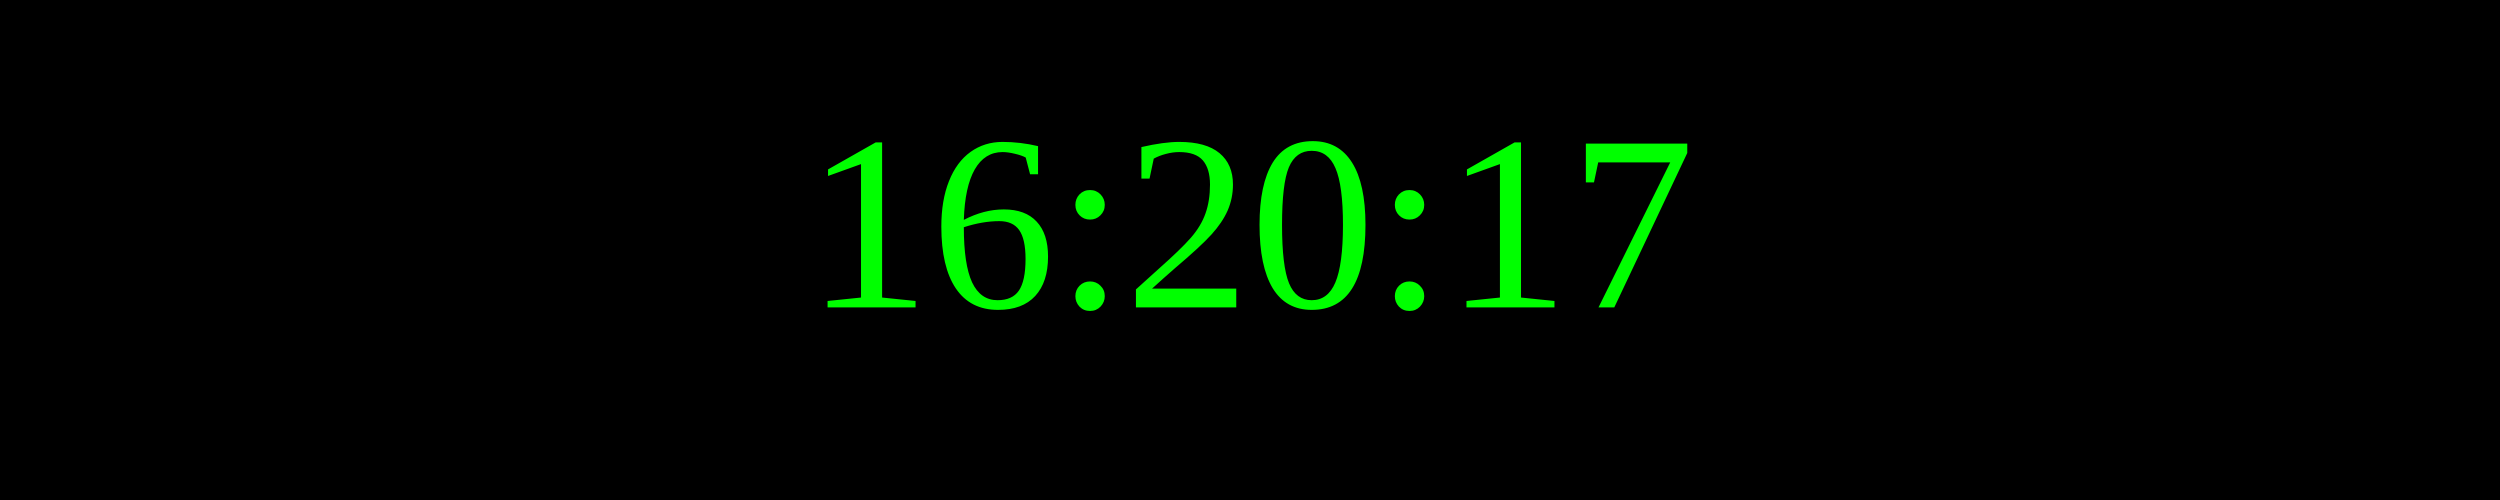
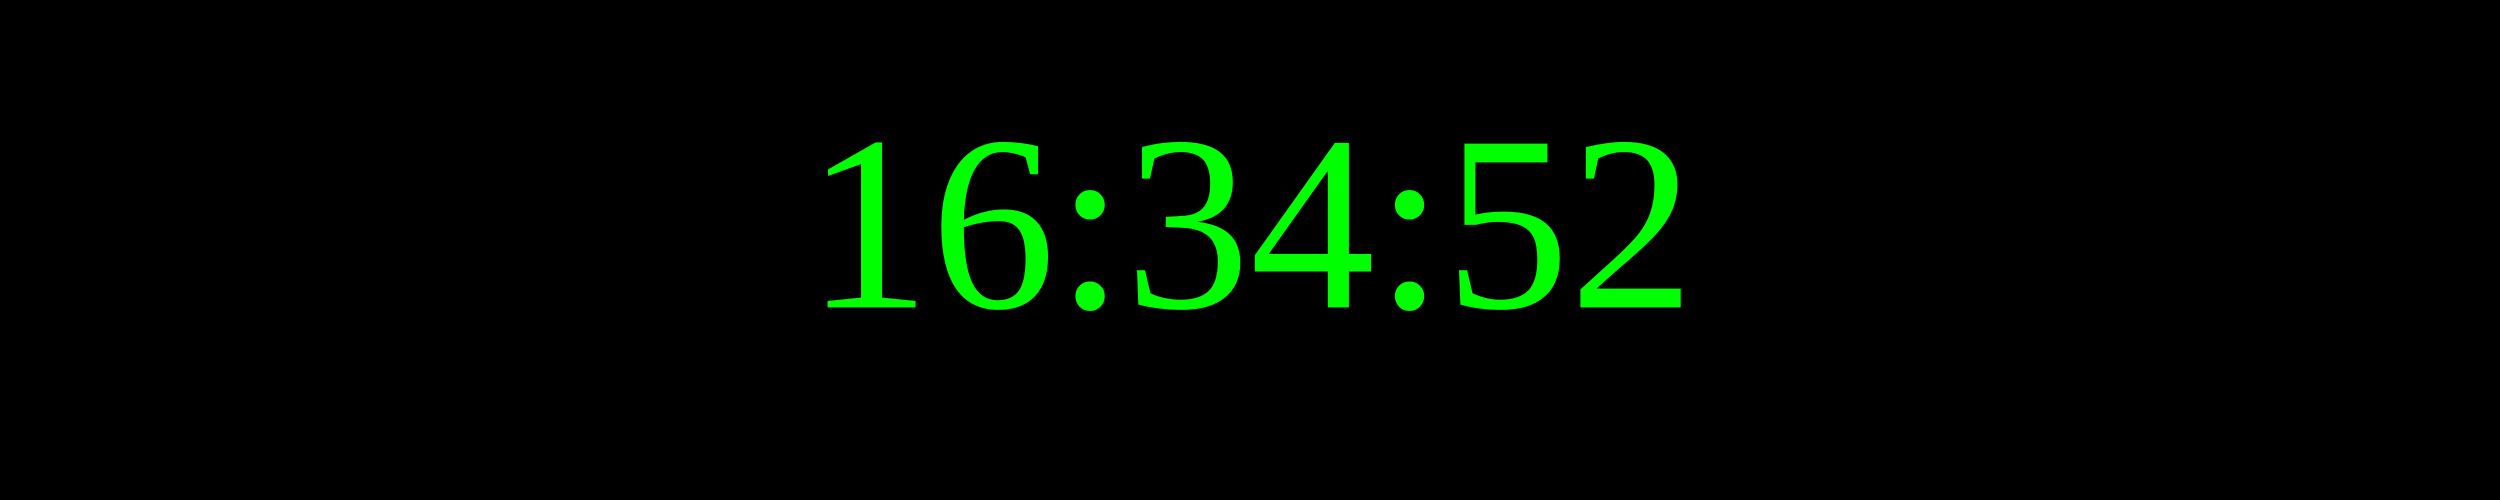
<svg xmlns="http://www.w3.org/2000/svg" width="250" height="50">
  <rect width="100%" height="100%" fill="black" />
  <text x="50%" y="50%" font-size="25" fill="lime" text-anchor="middle" dominant-baseline="middle">
- 16:20:17
+ 16:34:52
</text>
</svg>
